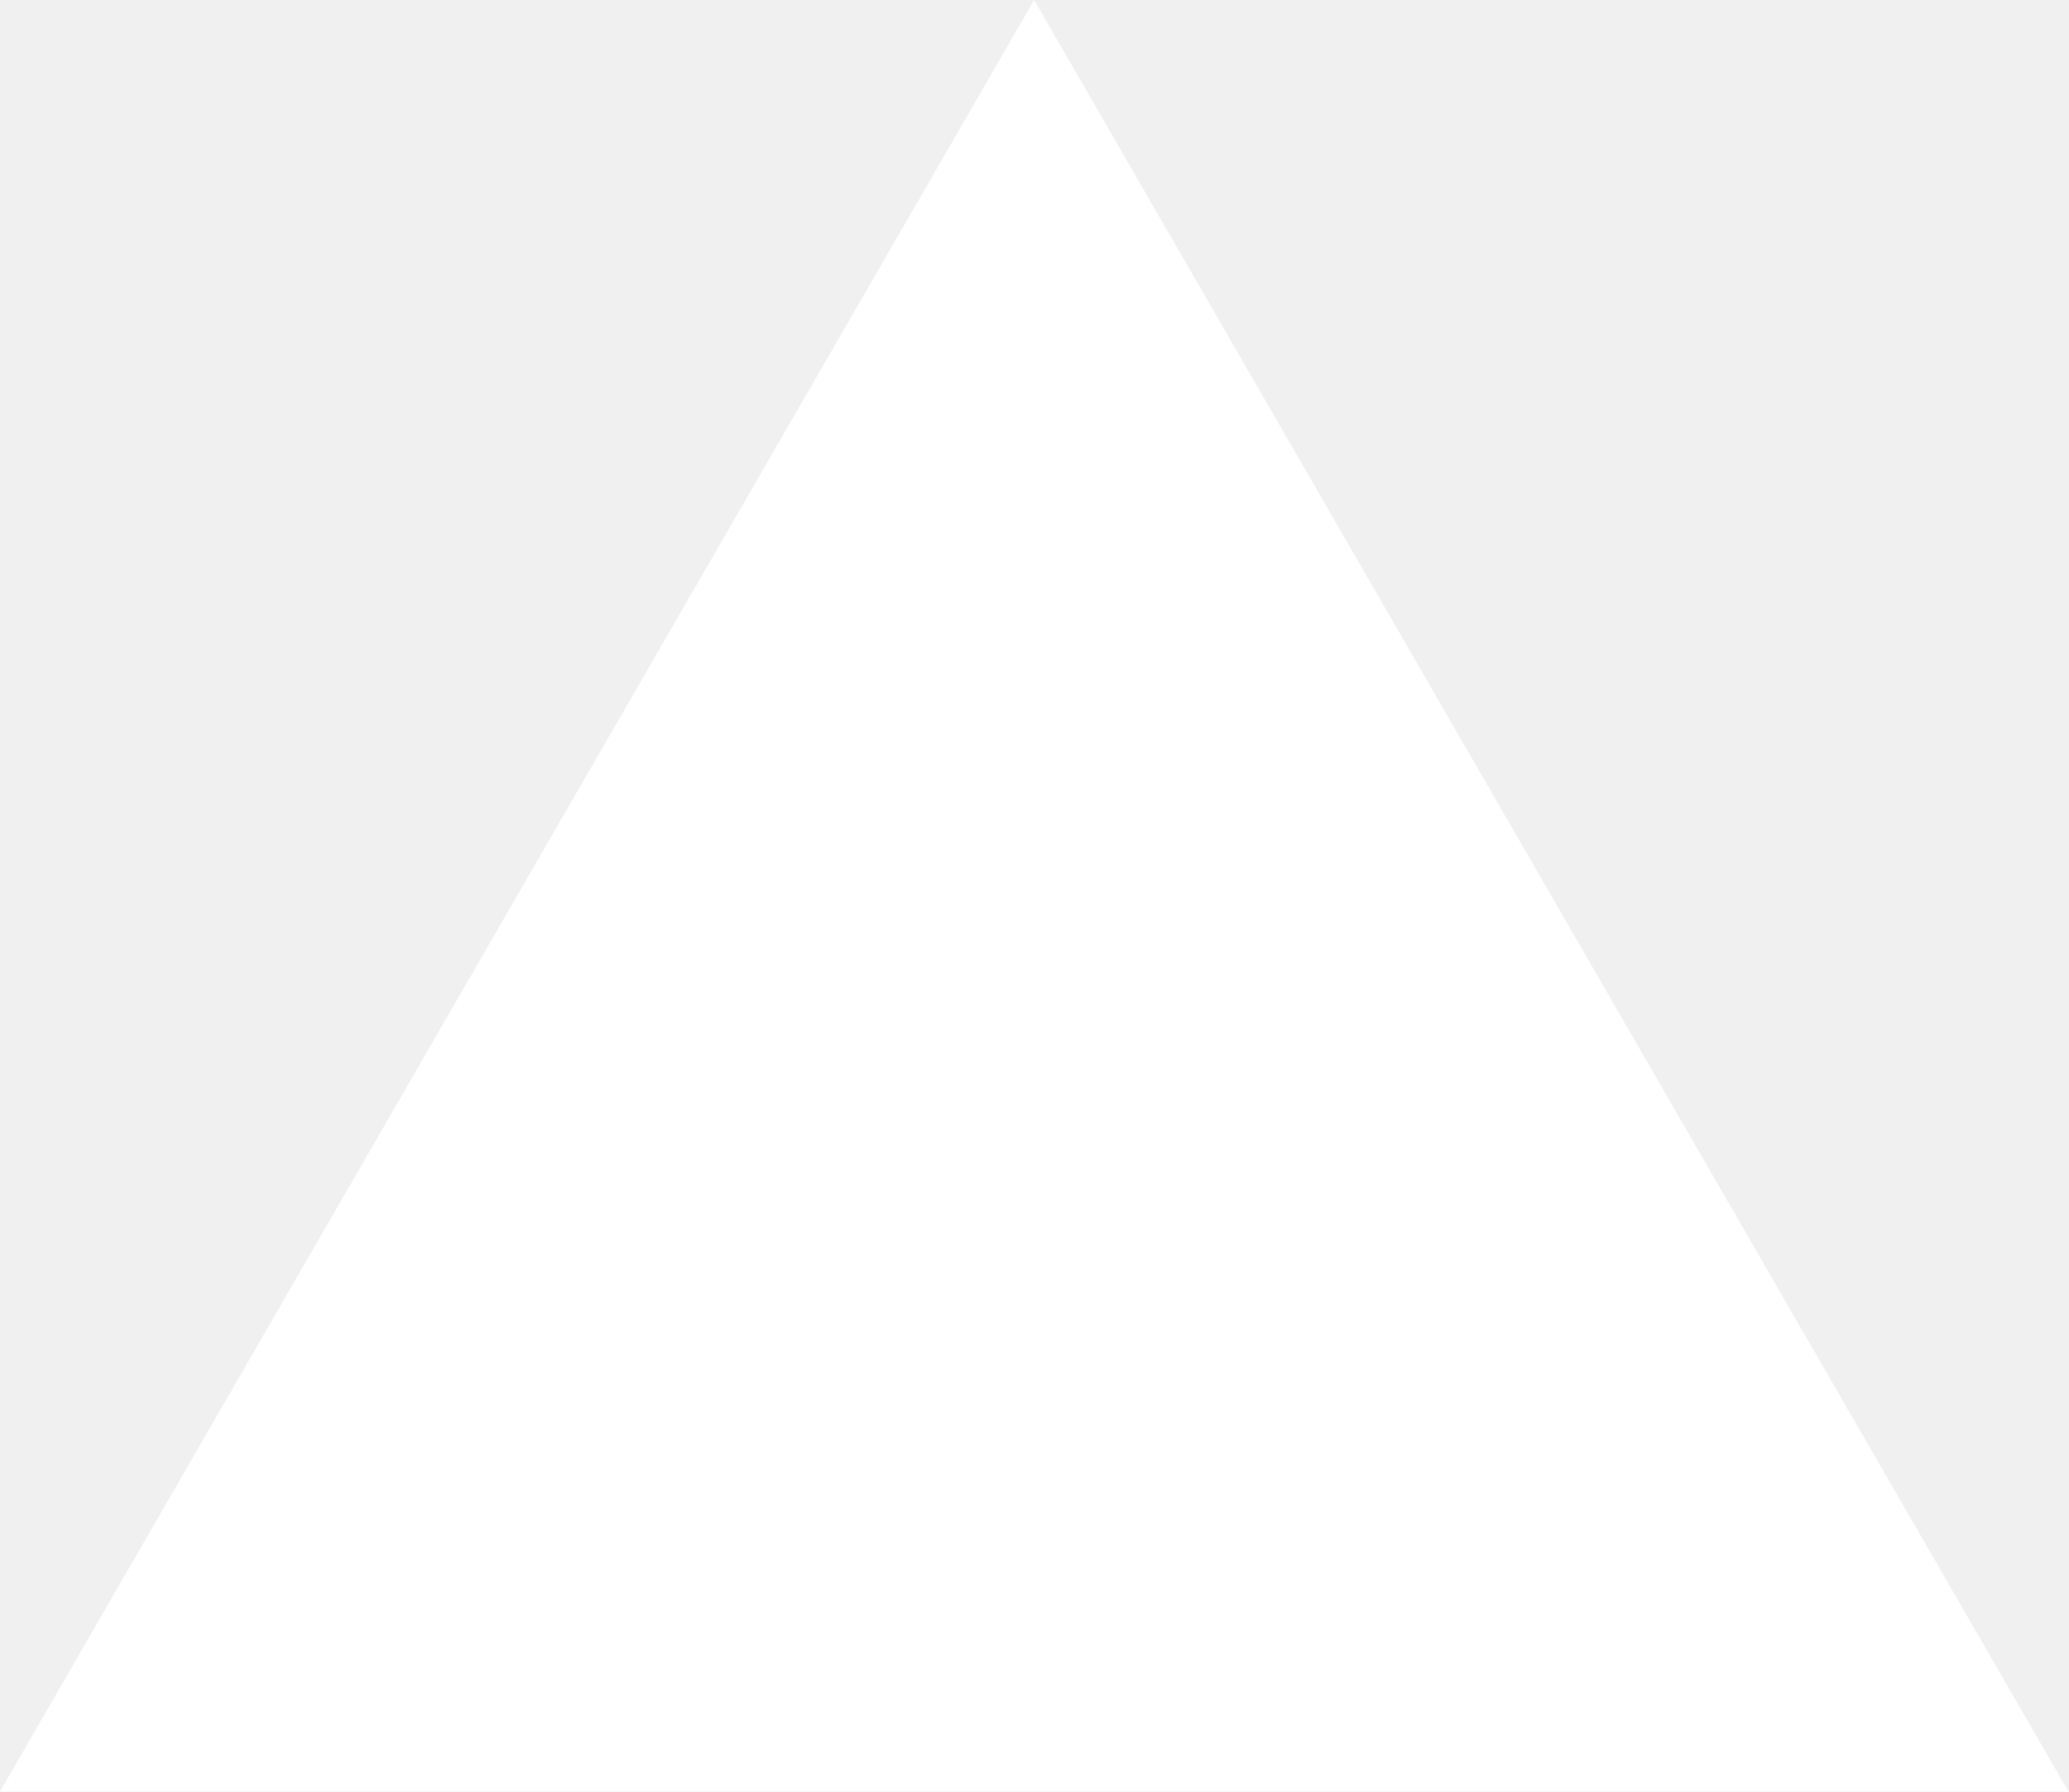
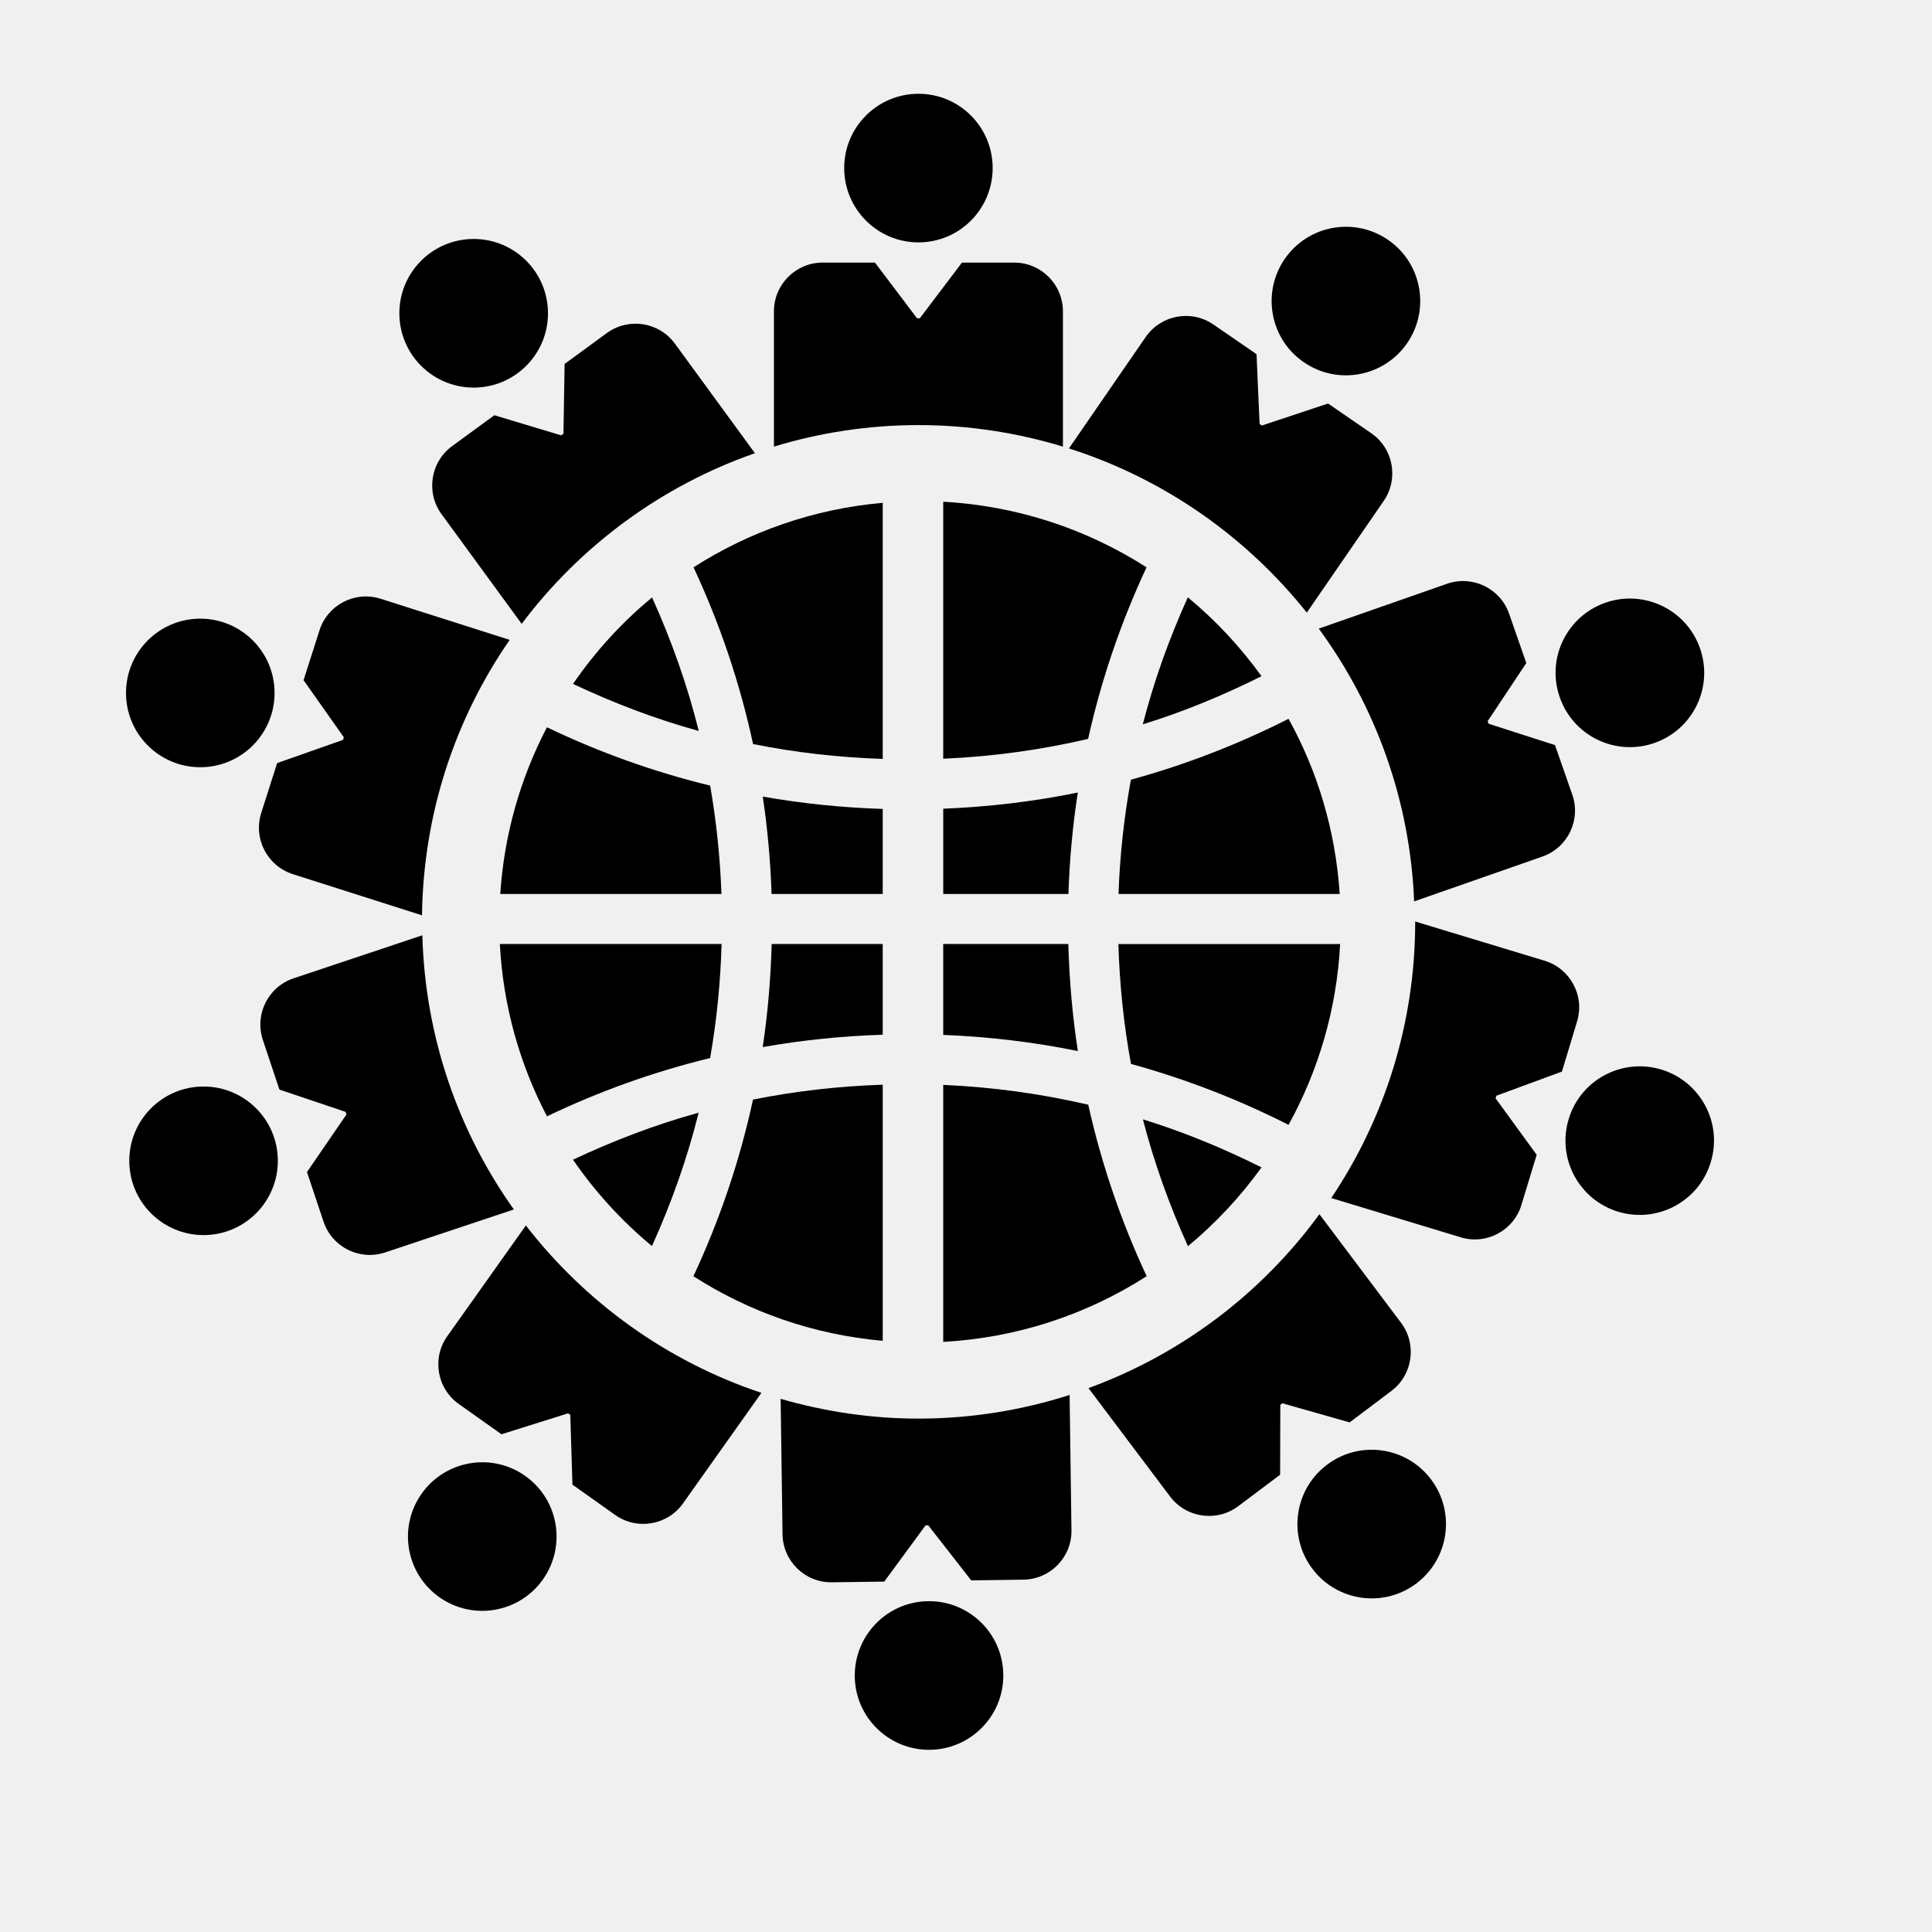
- <svg xmlns="http://www.w3.org/2000/svg" fill="none" viewBox="0 0 1155 1000">
-   <path d="m577.3 0 577.4 1000H0z" fill="#fff" />
+ <svg xmlns="http://www.w3.org/2000/svg" viewBox="0 0 105 105">
+   <g>
+     <path d="M51.262,48.586h6.804c0.063-1.865,0.229-3.707,0.511-5.513c-2.378,0.487-4.821,0.778-7.314,0.878V48.586z" />
+     <path d="M51.262,51.305v4.939c2.497,0.1,4.94,0.393,7.317,0.879c-0.294-1.902-0.464-3.846-0.518-5.818H51.262z" />
+     <path d="M47.974,41.245V27.327c-3.766,0.331-7.264,1.572-10.282,3.505c1.416,3.037,2.514,6.252,3.235,9.605  C43.217,40.897,45.57,41.167,47.974,41.245z" />
+     <path d="M39.21,48.586c-0.073-1.999-0.28-3.965-0.614-5.89c-3.091-0.751-6.06-1.823-8.871-3.17c-1.432,2.742-2.324,5.807-2.537,9.06  H39.21z" />
+     <path d="M47.974,48.586v-4.623c-2.217-0.07-4.393-0.295-6.52-0.67c0.26,1.734,0.42,3.502,0.48,5.293H47.974z" />
+     <path d="M37.976,39.727c-0.625-2.519-1.492-4.936-2.537-7.259c-1.643,1.358-3.089,2.94-4.297,4.702  C33.33,38.2,35.605,39.073,37.976,39.727z" />
+     <path d="M31.141,63.027c1.208,1.756,2.651,3.338,4.291,4.693c1.048-2.316,1.913-4.734,2.537-7.248  C35.602,61.125,33.328,61.998,31.141,63.027z" />
+     <path d="M39.217,51.305H27.166c0.175,3.367,1.083,6.539,2.561,9.365c2.811-1.346,5.776-2.416,8.867-3.168  C38.947,55.482,39.157,53.41,39.217,51.305z" />
+     <path d="M68.561,63.445c-2.063-1.031-4.213-1.92-6.446-2.611c0.614,2.387,1.449,4.684,2.447,6.893  C66.07,66.479,67.412,65.041,68.561,63.445z" />
+     <path d="M68.561,36.75c-1.148-1.592-2.494-3.037-4.006-4.287c-0.998,2.211-1.833,4.514-2.447,6.904  C64.345,38.674,66.494,37.784,68.561,36.75z" />
+     <path d="M51.262,41.235c2.697-0.117,5.328-0.484,7.875-1.077c0.721-3.251,1.796-6.371,3.175-9.325  c-3.222-2.063-6.994-3.342-11.05-3.565V41.235z" />
+     <path d="M47.974,51.305h-6.036c-0.05,1.898-0.21,3.768-0.487,5.602c2.13-0.377,4.306-0.602,6.523-0.672V51.305z" />
+     <path d="M47.974,58.951c-2.404,0.08-4.76,0.35-7.05,0.809c-0.725,3.352-1.823,6.566-3.238,9.6c3.018,1.938,6.52,3.178,10.289,3.51  V58.951z" />
+     <path d="M60.789,48.586H72.81c-0.224-3.437-1.201-6.664-2.78-9.52c-2.714,1.373-5.578,2.491-8.569,3.309  C61.093,44.403,60.862,46.477,60.789,48.586z" />
+     <path d="M59.144,60.039c-2.551-0.592-5.185-0.961-7.882-1.076v13.965c4.06-0.223,7.835-1.504,11.057-3.57  C60.942,66.408,59.868,63.287,59.144,60.039z" />
+     <path d="M60.782,51.305c0.066,2.217,0.294,4.395,0.685,6.518c2.984,0.82,5.852,1.934,8.562,3.311  c1.622-2.941,2.62-6.277,2.804-9.828H60.782z" />
+     <path d="M49.917,13.173c2.229,0,4.032-1.81,4.032-4.04s-1.803-4.036-4.032-4.036c-2.23,0-4.037,1.806-4.037,4.036  S47.687,13.173,49.917,13.173z" />
+     <circle cx="25.743" cy="17.026" r="4.039" />
+     <circle cx="10.885" cy="37.66" r="4.037" />
+     <circle cx="11.063" cy="63.087" r="4.037" />
+     <path d="M28.547,80.215c-1.819-1.291-4.339-0.859-5.63,0.959c-1.29,1.82-0.863,4.336,0.957,5.629  c1.819,1.287,4.338,0.861,5.63-0.959C30.792,84.025,30.367,81.504,28.547,80.215z" />
+     <path d="M50.434,87.021c-2.229,0.031-4.009,1.867-3.979,4.098c0.03,2.227,1.863,4.008,4.093,3.979  c2.229-0.033,4.012-1.865,3.979-4.096C54.497,88.771,52.663,86.988,50.434,87.021z" />
+     <path d="M72.122,79.605c-1.782,1.338-2.14,3.871-0.798,5.654c1.339,1.779,3.869,2.141,5.652,0.799  c1.782-1.346,2.14-3.873,0.798-5.656C76.432,78.619,73.901,78.26,72.122,79.605z" />
+     <path d="M90.289,58.127c-2.137-0.645-4.394,0.559-5.034,2.691c-0.651,2.133,0.558,4.389,2.69,5.037  c2.134,0.643,4.387-0.559,5.031-2.695C93.627,61.029,92.422,58.775,90.289,58.127z" />
+     <path d="M89.915,40.379c2.104-0.736,3.215-3.037,2.477-5.145c-0.737-2.104-3.041-3.213-5.144-2.477  c-2.106,0.738-3.218,3.039-2.478,5.141C85.505,40.006,87.809,41.114,89.915,40.379z" />
+     <path d="M70.857,19.685c1.839,1.267,4.353,0.801,5.618-1.035c1.262-1.836,0.801-4.35-1.035-5.613  c-1.839-1.265-4.353-0.801-5.618,1.035C68.561,15.907,69.018,18.424,70.857,19.685z" />
+     <path d="M85.448,43.18l-0.938-2.686l-3.608-1.16l-0.051-0.14l2.1-3.159l-0.935-2.683c-0.483-1.38-1.996-2.108-3.378-1.624  l-6.966,2.436c3.073,4.189,4.958,9.288,5.183,14.825l6.971-2.437C85.205,46.07,85.933,44.559,85.448,43.18z" />
+     <path d="M71.022,33.295l4.178-6.068c0.831-1.205,0.527-2.854-0.675-3.682l-2.347-1.614l-3.599,1.195l-0.123-0.085L68.29,19.25  l-2.34-1.611c-1.205-0.831-2.854-0.526-3.686,0.679l-4.17,6.053C63.251,26.011,67.726,29.161,71.022,33.295z" />
+     <path d="M49.913,23.103c2.733,0,5.369,0.414,7.854,1.169V16.92c0-1.462-1.185-2.649-2.647-2.649h-2.84l-2.291,3.028H49.84  l-2.287-3.028h-2.841c-1.465,0-2.65,1.187-2.65,2.649v7.351C44.547,23.517,47.181,23.103,49.913,23.103z" />
+     <path d="M28.352,33.905c3.186-4.235,7.577-7.495,12.677-9.274l-4.348-5.953c-0.864-1.182-2.523-1.438-3.703-0.576l-2.293,1.678  l-0.063,3.792l-0.12,0.09l-3.635-1.095l-2.293,1.676c-1.18,0.865-1.439,2.524-0.574,3.706L28.352,33.905z" />
+     <path d="M27.701,34.776l-7.011-2.234c-1.396-0.445-2.884,0.326-3.328,1.719l-0.865,2.706l2.19,3.103l-0.047,0.141l-3.579,1.262  l-0.863,2.707c-0.444,1.395,0.325,2.883,1.721,3.33l7.016,2.236C23.008,44.188,24.753,39.039,27.701,34.776z" />
+     <path d="M22.954,50.831l-6.995,2.337c-1.389,0.463-2.136,1.965-1.672,3.354l0.899,2.695l3.597,1.211l0.045,0.143l-2.145,3.127  l0.901,2.697c0.464,1.387,1.966,2.135,3.353,1.67l6.99-2.334C24.918,61.502,23.104,56.379,22.954,50.831z" />
+     <path d="M28.58,66.602l-4.269,6.014c-0.848,1.191-0.566,2.848,0.627,3.691l2.317,1.643l3.619-1.139l0.12,0.084l0.117,3.791  l2.317,1.646c1.193,0.846,2.848,0.564,3.693-0.627l4.261-6.006C36.254,73.99,31.821,70.785,28.58,66.602z" />
+     <path d="M49.913,77.098c-2.601,0-5.107-0.389-7.487-1.074l0.103,7.359c0.02,1.463,1.222,2.635,2.684,2.611l2.844-0.037l2.247-3.057  h0.146l2.334,2.99l2.838-0.039c1.465-0.021,2.633-1.223,2.61-2.688l-0.101-7.35C55.54,76.643,52.78,77.098,49.913,77.098z" />
+     <path d="M71.707,65.99c-3.13,4.285-7.481,7.6-12.551,9.451l4.434,5.889c0.881,1.17,2.54,1.406,3.709,0.525l2.273-1.707l0.01-3.799  l0.117-0.082l3.651,1.037l2.267-1.709c1.169-0.879,1.402-2.541,0.524-3.709L71.707,65.99z" />
+     <path d="M83.946,52.213l-7.035-2.132c0,0.006,0.002,0.012,0.002,0.018c0,5.558-1.683,10.72-4.561,15.013l7.034,2.133  c1.401,0.426,2.877-0.365,3.301-1.764l0.828-2.721l-2.233-3.068l0.044-0.143l3.562-1.311l0.821-2.721  C86.137,54.119,85.345,52.641,83.946,52.213z" />
+   </g>
</svg>
